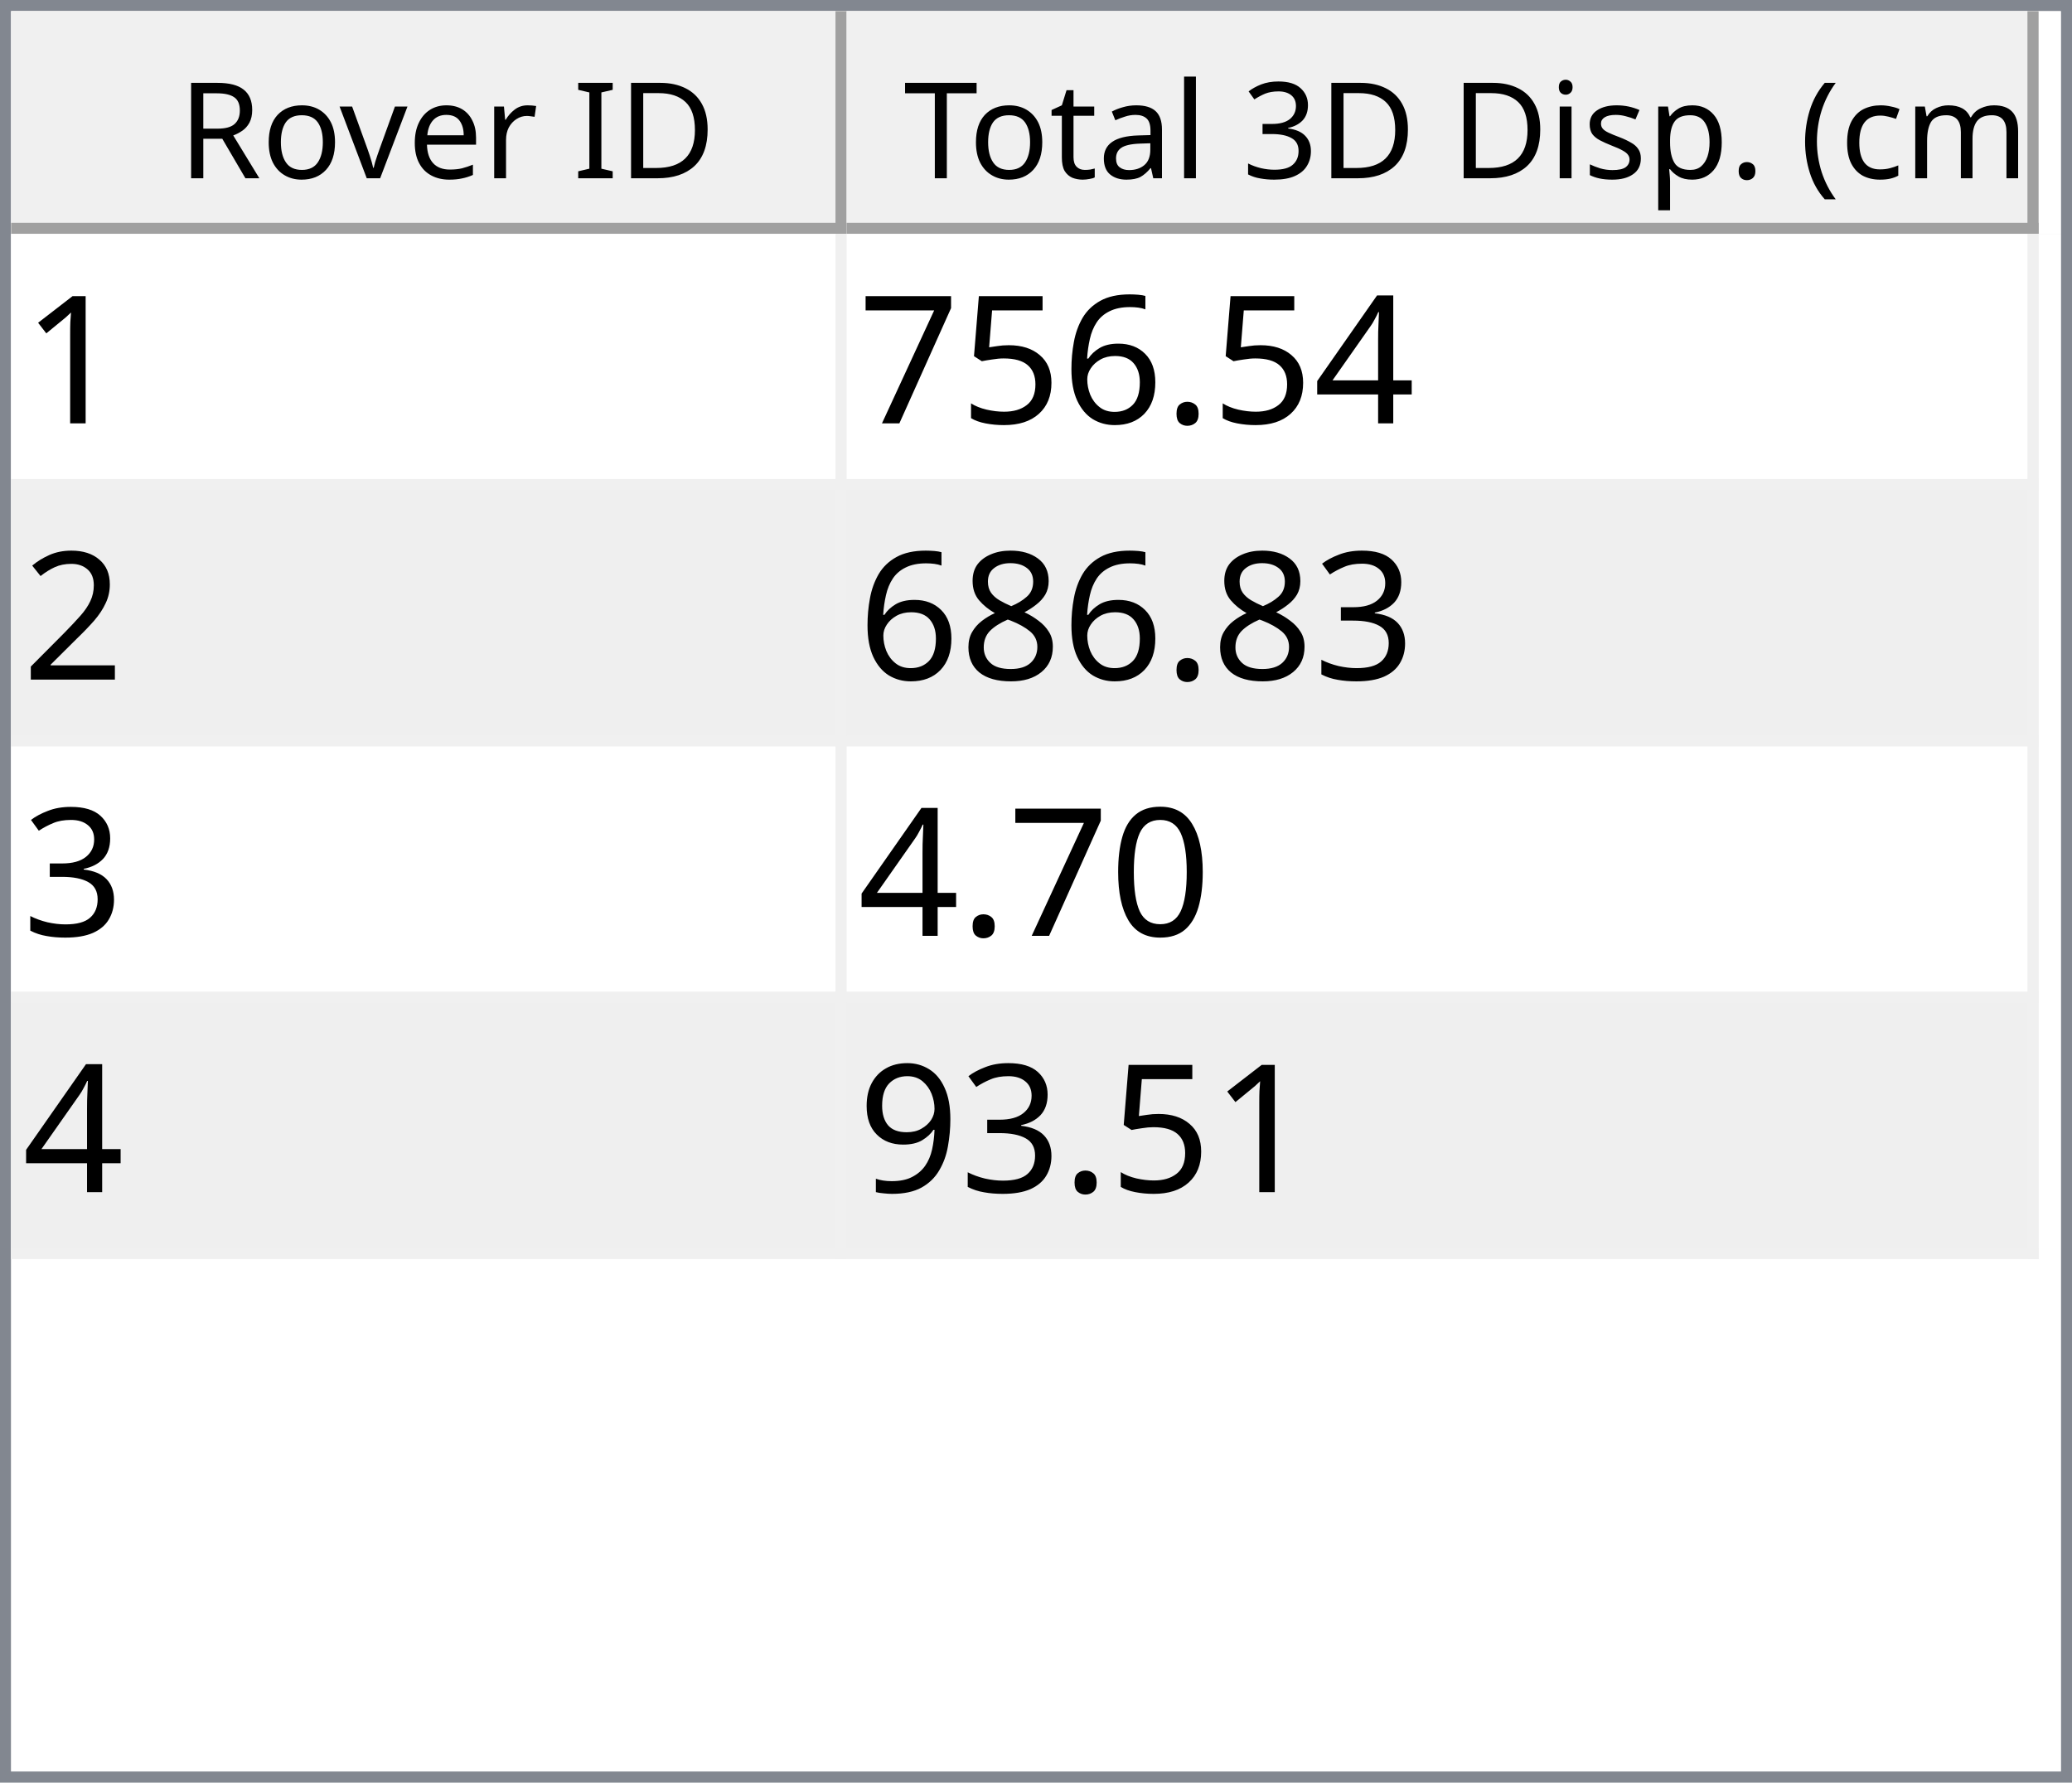
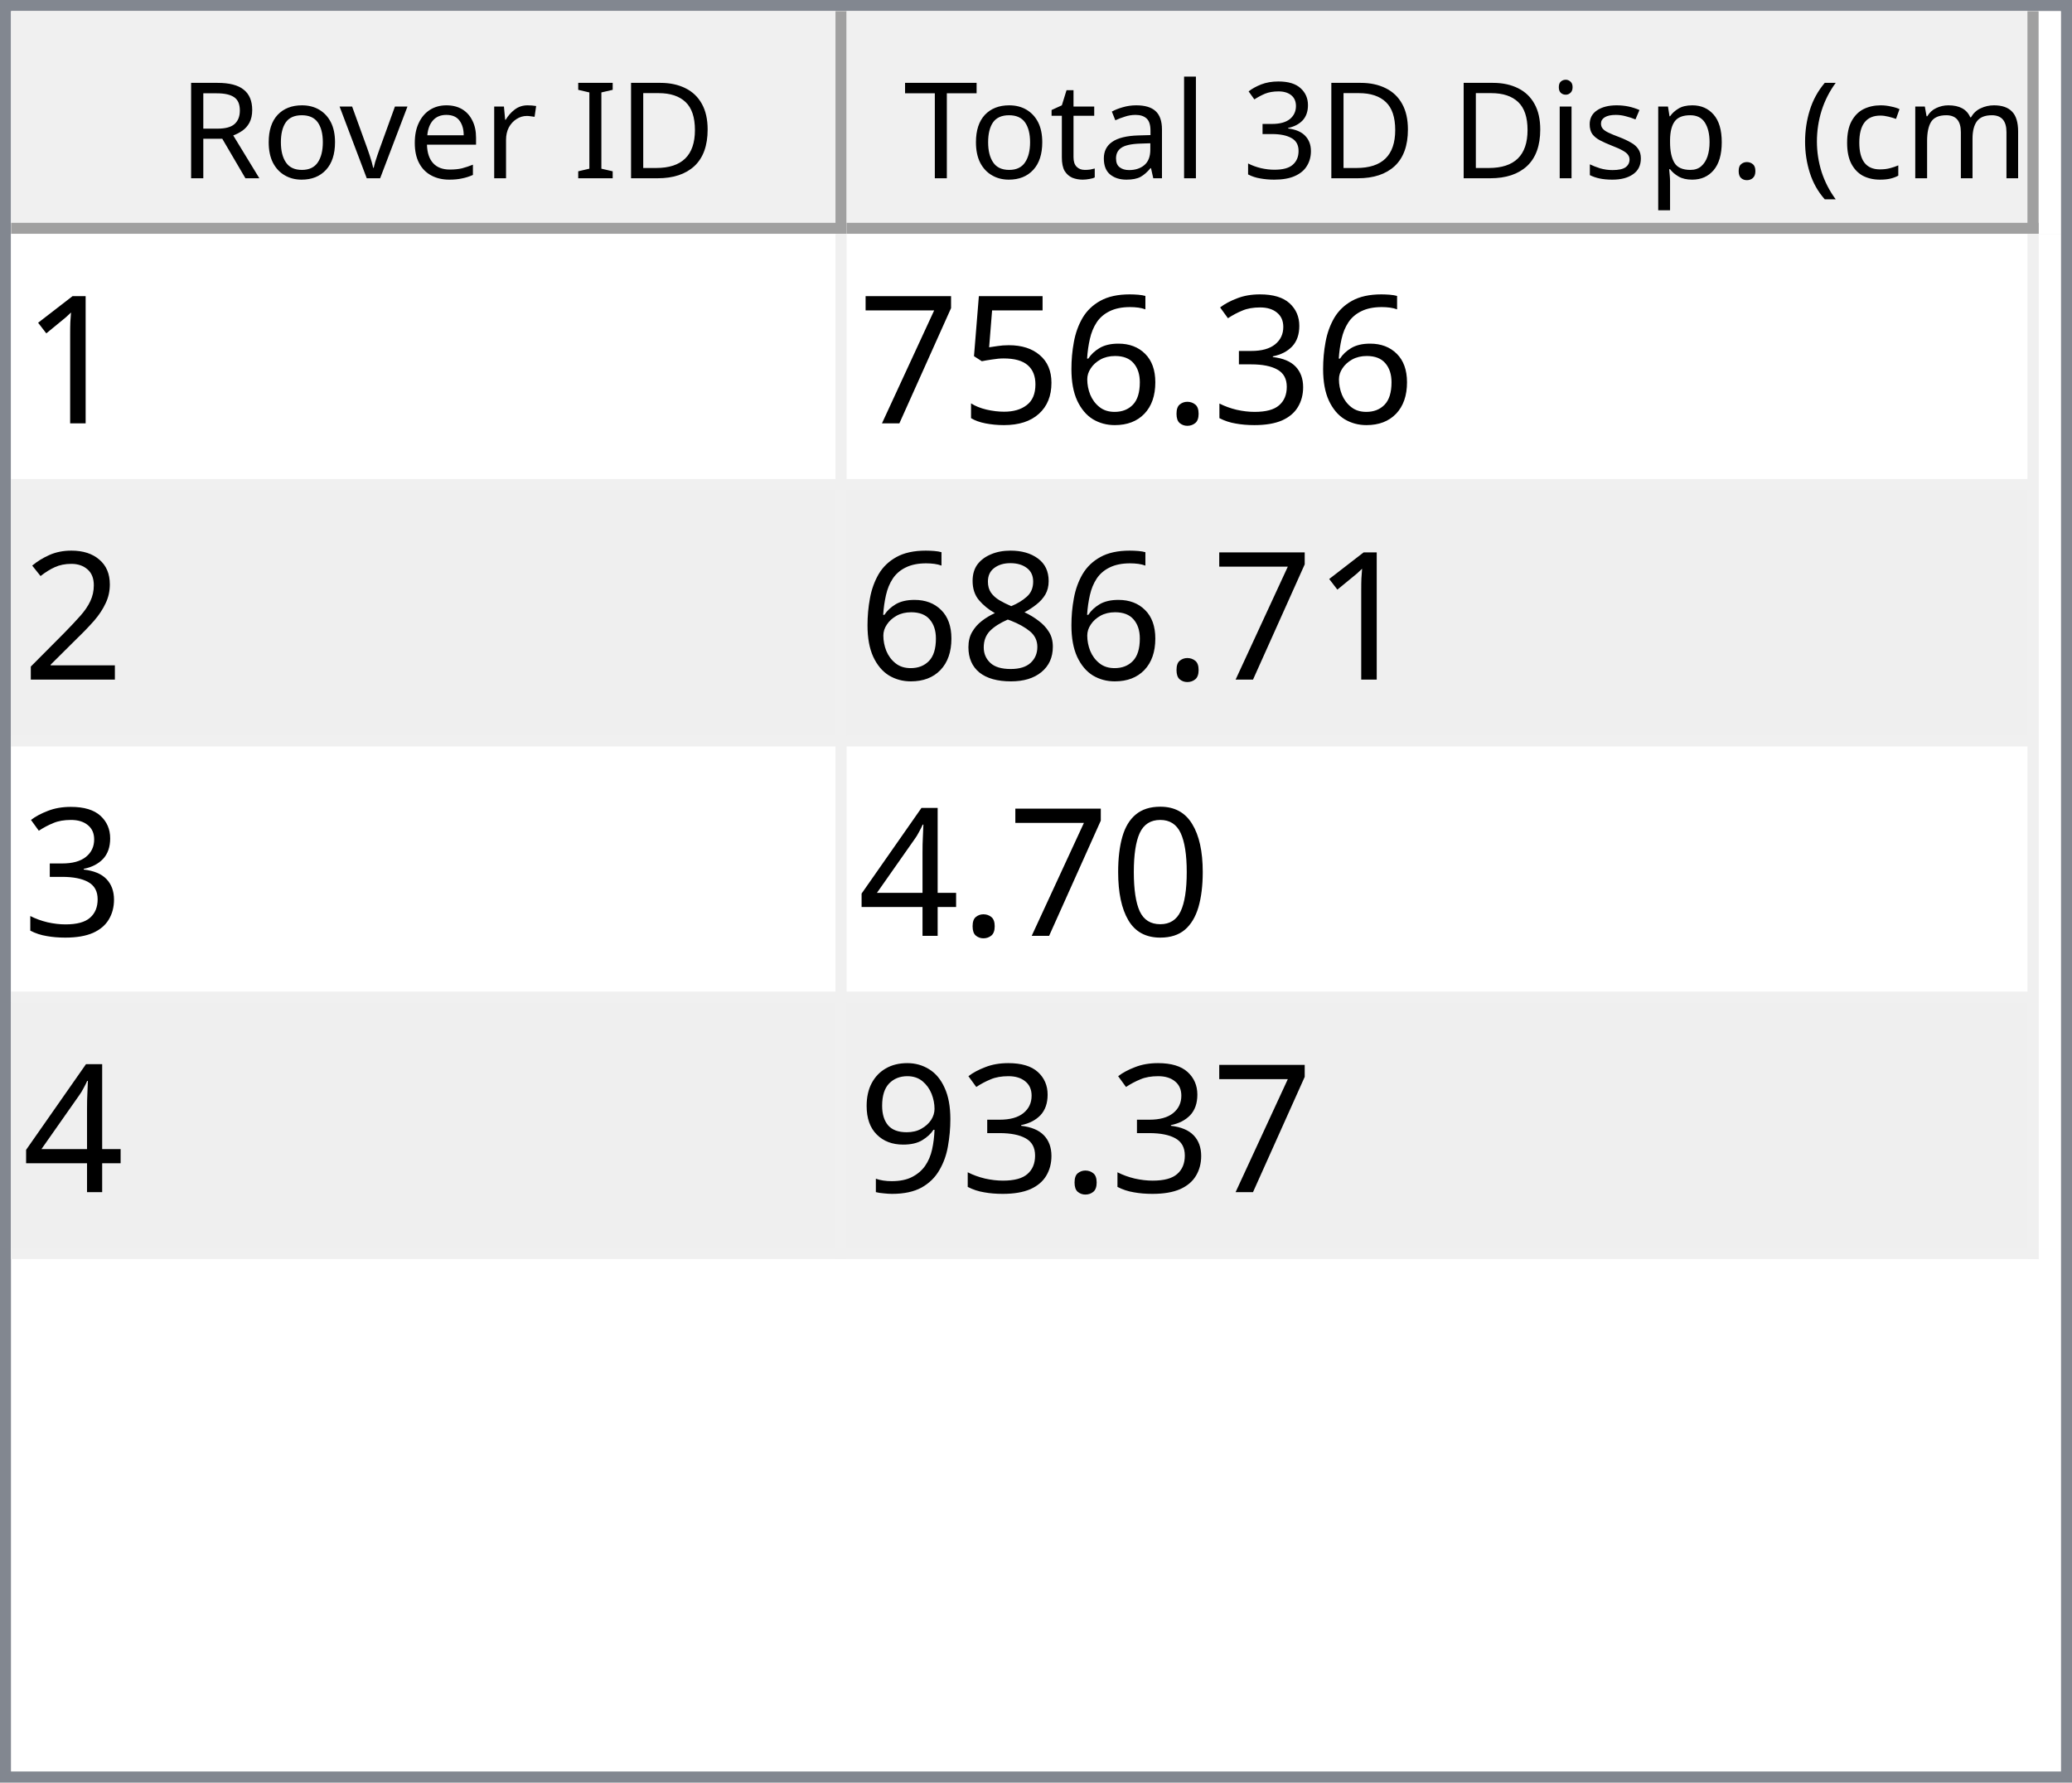
<svg xmlns="http://www.w3.org/2000/svg" style="fill-opacity:1; color-rendering:auto; color-interpolation:auto; text-rendering:auto; stroke:black; stroke-linecap:square; stroke-miterlimit:10; shape-rendering:auto; stroke-opacity:1; fill:black; stroke-dasharray:none; font-weight:normal; stroke-width:1; font-family:'Dialog'; font-style:normal; stroke-linejoin:miter; font-size:12px; stroke-dashoffset:0; image-rendering:auto;" width="186" height="160">
  <defs id="genericDefs" />
  <g>
    <defs id="defs1">
      <clipPath clipPathUnits="userSpaceOnUse" id="clipPath1">
        <path d="M0 0 L186 0 L186 160 L0 160 L0 0 Z" />
      </clipPath>
      <clipPath clipPathUnits="userSpaceOnUse" id="clipPath2">
        <path d="M0 0 L0 160 L186 160 L186 0 Z" />
      </clipPath>
      <clipPath clipPathUnits="userSpaceOnUse" id="clipPath3">
        <path d="M0 0 L0 20 L184 20 L184 0 Z" />
      </clipPath>
      <clipPath clipPathUnits="userSpaceOnUse" id="clipPath4">
        <path d="M0 0 L0 20 L75 20 L75 0 Z" />
      </clipPath>
      <clipPath clipPathUnits="userSpaceOnUse" id="clipPath5">
        <path d="M1 1 L1 19 L74 19 L74 1 Z" />
      </clipPath>
      <clipPath clipPathUnits="userSpaceOnUse" id="clipPath6">
        <path d="M0 0 L0 18 L73 18 L73 0 Z" />
      </clipPath>
      <clipPath clipPathUnits="userSpaceOnUse" id="clipPath7">
        <path d="M-0.5 -0.5 L-0.5 19.5 L74.5 19.5 L74.5 -0.5 Z" />
      </clipPath>
      <clipPath clipPathUnits="userSpaceOnUse" id="clipPath8">
        <path d="M0 0 L0 20 L107 20 L107 0 Z" />
      </clipPath>
      <clipPath clipPathUnits="userSpaceOnUse" id="clipPath9">
        <path d="M1 1 L1 19 L106 19 L106 1 Z" />
      </clipPath>
      <clipPath clipPathUnits="userSpaceOnUse" id="clipPath10">
        <path d="M0 0 L0 18 L105 18 L105 0 Z" />
      </clipPath>
      <clipPath clipPathUnits="userSpaceOnUse" id="clipPath11">
        <path d="M-0.5 -0.5 L-0.5 19.5 L106.5 19.5 L106.5 -0.5 Z" />
      </clipPath>
      <clipPath clipPathUnits="userSpaceOnUse" id="clipPath12">
        <path d="M0 0 L0 138 L184 138 L184 0 Z" />
      </clipPath>
      <clipPath clipPathUnits="userSpaceOnUse" id="clipPath13">
        <path d="M0 0 L0 92 L182 92 L182 0 Z" />
      </clipPath>
      <clipPath clipPathUnits="userSpaceOnUse" id="clipPath14">
        <path d="M-0.5 -0.5 L-0.5 91.5 L181.5 91.5 L181.5 -0.5 Z" />
      </clipPath>
      <clipPath clipPathUnits="userSpaceOnUse" id="clipPath15">
        <path d="M0 0 L0 22 L74 22 L74 0 Z" />
      </clipPath>
      <clipPath clipPathUnits="userSpaceOnUse" id="clipPath16">
        <path d="M0 0 L0 22 L106 22 L106 0 Z" />
      </clipPath>
      <font horiz-adv-x="64.551" id="font1">
        <font-face ascent="107.91" descent="25.098" units-per-em="100" style="font-style:normal; font-family:Segoe UI; font-weight:normal;" />
        <missing-glyph horiz-adv-x="64.551" d="M8.109 0 L8.109 68.266 L56.453 68.266 L56.453 0 L8.109 0 ZM15.328 7.234 L49.219 7.234 L49.219 61.031 L15.328 61.031 L15.328 7.234 Z" />
        <glyph unicode="D" horiz-adv-x="70.117" d="M9.188 0 L9.188 70.016 L28.516 70.016 Q65.531 70.016 65.531 35.891 Q65.531 19.672 55.25 9.836 Q44.969 0 27.734 0 L9.188 0 ZM17.391 62.594 L17.391 7.422 L27.828 7.422 Q41.609 7.422 49.273 14.797 Q56.938 22.172 56.938 35.688 Q56.938 62.594 28.328 62.594 L17.391 62.594 Z" />
        <glyph unicode="I" horiz-adv-x="26.611" d="M17.391 0 L9.188 0 L9.188 70.016 L17.391 70.016 L17.391 0 Z" />
        <glyph unicode=" " horiz-adv-x="27.393" d="" />
        <glyph unicode="r" horiz-adv-x="34.766" d="M34.188 41.891 Q32.078 43.5 28.125 43.5 Q23 43.5 19.555 38.672 Q16.109 33.844 16.109 25.484 L16.109 0 L8.109 0 L8.109 50 L16.109 50 L16.109 39.703 L16.312 39.703 Q18.016 44.969 21.531 47.922 Q25.047 50.875 29.391 50.875 Q32.516 50.875 34.188 50.203 L34.188 41.891 Z" />
        <glyph unicode="e" horiz-adv-x="52.295" d="M48.297 23 L12.984 23 Q13.188 14.656 17.484 10.109 Q21.781 5.562 29.297 5.562 Q37.75 5.562 44.828 11.141 L44.828 3.609 Q38.234 -1.172 27.391 -1.172 Q16.797 -1.172 10.742 5.641 Q4.688 12.453 4.688 24.812 Q4.688 36.469 11.305 43.82 Q17.922 51.172 27.734 51.172 Q37.547 51.172 42.922 44.828 Q48.297 38.484 48.297 27.203 L48.297 23 ZM40.094 29.781 Q40.047 36.719 36.75 40.578 Q33.453 44.438 27.594 44.438 Q21.922 44.438 17.969 40.383 Q14.016 36.328 13.094 29.781 L40.094 29.781 Z" />
        <glyph unicode="v" horiz-adv-x="47.9" d="M47.406 50 L27.484 0 L19.625 0 L0.688 50 L9.469 50 L22.172 13.672 Q23.578 9.672 23.922 6.688 L24.125 6.688 Q24.609 10.453 25.688 13.484 L38.969 50 L47.406 50 Z" />
        <glyph unicode="o" horiz-adv-x="58.594" d="M29 -1.172 Q17.922 -1.172 11.305 5.836 Q4.688 12.844 4.688 24.422 Q4.688 37.016 11.57 44.094 Q18.453 51.172 30.172 51.172 Q41.359 51.172 47.633 44.289 Q53.906 37.406 53.906 25.203 Q53.906 13.234 47.141 6.031 Q40.375 -1.172 29 -1.172 ZM29.594 44.438 Q21.875 44.438 17.383 39.188 Q12.891 33.938 12.891 24.703 Q12.891 15.828 17.43 10.695 Q21.969 5.562 29.594 5.562 Q37.359 5.562 41.531 10.594 Q45.703 15.625 45.703 24.906 Q45.703 34.281 41.531 39.359 Q37.359 44.438 29.594 44.438 Z" />
        <glyph unicode="R" horiz-adv-x="59.814" d="M59.375 0 L49.609 0 L37.891 19.625 Q36.281 22.359 34.766 24.289 Q33.25 26.219 31.664 27.438 Q30.078 28.656 28.25 29.219 Q26.422 29.781 24.125 29.781 L17.391 29.781 L17.391 0 L9.188 0 L9.188 70.016 L30.078 70.016 Q34.672 70.016 38.555 68.867 Q42.438 67.719 45.289 65.375 Q48.141 63.031 49.758 59.547 Q51.375 56.062 51.375 51.375 Q51.375 47.703 50.273 44.656 Q49.172 41.609 47.148 39.211 Q45.125 36.812 42.266 35.133 Q39.406 33.453 35.844 32.516 L35.844 32.328 Q37.594 31.547 38.891 30.547 Q40.188 29.547 41.359 28.18 Q42.531 26.812 43.68 25.078 Q44.828 23.344 46.234 21.047 L59.375 0 ZM17.391 62.594 L17.391 37.203 L28.516 37.203 Q31.594 37.203 34.203 38.133 Q36.812 39.062 38.719 40.797 Q40.625 42.531 41.703 45.047 Q42.781 47.562 42.781 50.688 Q42.781 56.297 39.141 59.445 Q35.5 62.594 28.609 62.594 L17.391 62.594 Z" />
        <glyph unicode=")" horiz-adv-x="30.176" d="M8.297 -15.922 L1.172 -15.922 Q16.406 2.344 16.406 26.812 Q16.406 51.469 1.078 70.016 L8.297 70.016 Q23.531 52.156 23.531 26.703 Q23.531 1.375 8.297 -15.922 Z" />
        <glyph unicode="m" horiz-adv-x="86.133" d="M79.109 0 L71.094 0 L71.094 28.719 Q71.094 37.016 68.531 40.727 Q65.969 44.438 59.906 44.438 Q54.781 44.438 51.195 39.75 Q47.609 35.062 47.609 28.516 L47.609 0 L39.594 0 L39.594 29.688 Q39.594 44.438 28.219 44.438 Q22.953 44.438 19.531 40.016 Q16.109 35.594 16.109 28.516 L16.109 0 L8.109 0 L8.109 50 L16.109 50 L16.109 42.094 L16.312 42.094 Q21.625 51.172 31.844 51.172 Q36.969 51.172 40.773 48.312 Q44.578 45.453 46 40.828 Q51.562 51.172 62.594 51.172 Q79.109 51.172 79.109 30.812 L79.109 0 Z" />
        <glyph unicode="c" horiz-adv-x="46.191" d="M42.188 2.297 Q36.422 -1.172 28.516 -1.172 Q17.828 -1.172 11.258 5.789 Q4.688 12.75 4.688 23.828 Q4.688 36.188 11.766 43.68 Q18.844 51.172 30.672 51.172 Q37.25 51.172 42.281 48.734 L42.281 40.531 Q36.719 44.438 30.375 44.438 Q22.703 44.438 17.797 38.945 Q12.891 33.453 12.891 24.516 Q12.891 15.719 17.508 10.641 Q22.125 5.562 29.891 5.562 Q36.422 5.562 42.188 9.906 L42.188 2.297 Z" />
        <glyph unicode="(" horiz-adv-x="30.176" d="M29.109 -15.922 L21.969 -15.922 Q6.844 1.375 6.844 26.703 Q6.844 52.156 21.969 70.016 L29.203 70.016 Q13.875 51.469 13.875 26.812 Q13.875 2.344 29.109 -15.922 Z" />
        <glyph unicode="." horiz-adv-x="21.68" d="M10.891 -1.078 Q8.641 -1.078 7.055 0.539 Q5.469 2.156 5.469 4.391 Q5.469 6.641 7.055 8.273 Q8.641 9.906 10.891 9.906 Q13.188 9.906 14.797 8.273 Q16.406 6.641 16.406 4.391 Q16.406 2.156 14.797 0.539 Q13.188 -1.078 10.891 -1.078 Z" />
        <glyph unicode="p" horiz-adv-x="58.789" d="M16.312 7.234 L16.109 7.234 L16.109 -23 L8.109 -23 L8.109 50 L16.109 50 L16.109 41.219 L16.312 41.219 Q22.219 51.172 33.594 51.172 Q43.266 51.172 48.688 44.461 Q54.109 37.75 54.109 26.469 Q54.109 13.922 48 6.375 Q41.891 -1.172 31.297 -1.172 Q21.578 -1.172 16.312 7.234 ZM16.109 27.391 L16.109 20.406 Q16.109 14.203 20.141 9.883 Q24.172 5.562 30.375 5.562 Q37.641 5.562 41.773 11.133 Q45.906 16.703 45.906 26.609 Q45.906 34.969 42.047 39.703 Q38.188 44.438 31.594 44.438 Q24.609 44.438 20.359 39.578 Q16.109 34.719 16.109 27.391 Z" />
        <glyph unicode="s" horiz-adv-x="42.432" d="M5.078 1.812 L5.078 10.406 Q11.625 5.562 19.484 5.562 Q30.031 5.562 30.031 12.594 Q30.031 14.594 29.125 15.992 Q28.219 17.391 26.68 18.461 Q25.141 19.531 23.07 20.383 Q21 21.234 18.609 22.172 Q15.281 23.484 12.766 24.828 Q10.25 26.172 8.57 27.859 Q6.891 29.547 6.031 31.695 Q5.172 33.844 5.172 36.719 Q5.172 40.234 6.789 42.945 Q8.406 45.656 11.086 47.484 Q13.766 49.312 17.211 50.242 Q20.656 51.172 24.312 51.172 Q30.812 51.172 35.938 48.922 L35.938 40.828 Q30.422 44.438 23.25 44.438 Q21 44.438 19.195 43.922 Q17.391 43.406 16.094 42.477 Q14.797 41.547 14.086 40.258 Q13.375 38.969 13.375 37.406 Q13.375 35.453 14.086 34.133 Q14.797 32.812 16.164 31.789 Q17.531 30.766 19.484 29.938 Q21.438 29.109 23.922 28.125 Q27.25 26.859 29.883 25.516 Q32.516 24.172 34.375 22.484 Q36.234 20.797 37.234 18.602 Q38.234 16.406 38.234 13.375 Q38.234 9.672 36.602 6.938 Q34.969 4.203 32.234 2.398 Q29.5 0.594 25.93 -0.289 Q22.359 -1.172 18.453 -1.172 Q10.75 -1.172 5.078 1.812 Z" />
        <glyph unicode="i" horiz-adv-x="24.219" d="M12.203 62.703 Q10.062 62.703 8.547 64.164 Q7.031 65.625 7.031 67.875 Q7.031 70.125 8.547 71.609 Q10.062 73.094 12.203 73.094 Q14.406 73.094 15.945 71.609 Q17.484 70.125 17.484 67.875 Q17.484 65.719 15.945 64.211 Q14.406 62.703 12.203 62.703 ZM16.109 0 L8.109 0 L8.109 50 L16.109 50 L16.109 0 Z" />
        <glyph unicode="3" horiz-adv-x="53.906" d="M46.531 19.828 Q46.531 15.094 44.75 11.211 Q42.969 7.328 39.719 4.57 Q36.469 1.812 31.93 0.297 Q27.391 -1.219 21.922 -1.219 Q11.922 -1.219 6 2.594 L6 11.188 Q13.094 5.609 22.219 5.609 Q25.875 5.609 28.828 6.539 Q31.781 7.469 33.906 9.227 Q36.031 10.984 37.18 13.477 Q38.328 15.969 38.328 19.094 Q38.328 32.812 18.797 32.812 L12.984 32.812 L12.984 39.594 L18.5 39.594 Q35.797 39.594 35.797 52.484 Q35.797 64.406 22.609 64.406 Q15.188 64.406 8.688 59.422 L8.688 67.188 Q15.375 71.188 24.609 71.188 Q29 71.188 32.57 69.969 Q36.141 68.75 38.68 66.555 Q41.219 64.359 42.609 61.281 Q44 58.203 44 54.5 Q44 40.672 30.031 36.719 L30.031 36.531 Q33.594 36.141 36.625 34.797 Q39.656 33.453 41.852 31.305 Q44.047 29.156 45.289 26.25 Q46.531 23.344 46.531 19.828 Z" />
        <glyph unicode="l" horiz-adv-x="24.219" d="M16.109 0 L8.109 0 L8.109 74.031 L16.109 74.031 L16.109 0 Z" />
        <glyph unicode="a" horiz-adv-x="50.879" d="M43.891 0 L35.891 0 L35.891 7.812 L35.688 7.812 Q30.469 -1.172 20.312 -1.172 Q12.844 -1.172 8.617 2.781 Q4.391 6.734 4.391 13.281 Q4.391 27.297 20.906 29.594 L35.891 31.688 Q35.891 44.438 25.594 44.438 Q16.547 44.438 9.281 38.281 L9.281 46.484 Q16.656 51.172 26.266 51.172 Q43.891 51.172 43.891 32.516 L43.891 0 ZM35.891 25.297 L23.828 23.641 Q18.266 22.859 15.43 20.875 Q12.594 18.891 12.594 13.875 Q12.594 10.203 15.211 7.883 Q17.828 5.562 22.172 5.562 Q28.125 5.562 32.008 9.742 Q35.891 13.922 35.891 20.312 L35.891 25.297 Z" />
        <glyph unicode="t" horiz-adv-x="33.887" d="M31.297 0.484 Q28.469 -1.078 23.828 -1.078 Q10.688 -1.078 10.688 13.578 L10.688 43.172 L2.094 43.172 L2.094 50 L10.688 50 L10.688 62.203 L18.703 64.797 L18.703 50 L31.297 50 L31.297 43.172 L18.703 43.172 L18.703 14.984 Q18.703 9.969 20.414 7.82 Q22.125 5.672 26.078 5.672 Q29.109 5.672 31.297 7.328 L31.297 0.484 Z" />
        <glyph unicode="T" horiz-adv-x="52.393" d="M50.594 62.594 L30.375 62.594 L30.375 0 L22.172 0 L22.172 62.594 L2 62.594 L2 70.016 L50.594 70.016 L50.594 62.594 Z" />
      </font>
      <font horiz-adv-x="75.0" id="font2">
        <font-face ascent="100.537" descent="21.973" units-per-em="100" style="font-style:normal; font-family:sans-serif; font-weight:normal;" />
        <missing-glyph horiz-adv-x="75.0" d="M12.5 0 L12.5 62.5 L62.5 62.5 L62.5 0 L12.5 0 ZM14.062 1.562 L60.938 1.562 L60.938 60.938 L14.062 60.938 L14.062 1.562 Z" />
        <glyph unicode="1" horiz-adv-x="55.615" d="M37.25 0 L28.469 0 L28.469 56 Q25.297 52.984 20.141 49.953 Q14.984 46.922 10.891 45.406 L10.891 53.906 Q18.266 57.375 23.781 62.305 Q29.297 67.234 31.594 71.875 L37.25 71.875 L37.25 0 Z" />
-         <glyph unicode="4" horiz-adv-x="55.615" d="M32.328 0 L32.328 17.141 L1.266 17.141 L1.266 25.203 L33.938 71.578 L41.109 71.578 L41.109 25.203 L50.781 25.203 L50.781 17.141 L41.109 17.141 L41.109 0 L32.328 0 ZM32.328 25.203 L32.328 57.469 L9.906 25.203 L32.328 25.203 Z" />
+         <glyph unicode="3" horiz-adv-x="55.615" d="M4.203 18.891 L12.984 20.062 Q14.5 12.594 18.141 9.297 Q21.781 6 27 6 Q33.203 6 37.477 10.297 Q41.75 14.594 41.75 20.953 Q41.75 27 37.797 30.93 Q33.844 34.859 27.734 34.859 Q25.25 34.859 21.531 33.891 L22.516 41.609 Q23.391 41.5 23.922 41.5 Q29.547 41.5 34.039 44.43 Q38.531 47.359 38.531 53.469 Q38.531 58.297 35.258 61.477 Q31.984 64.656 26.812 64.656 Q21.688 64.656 18.266 61.43 Q14.844 58.203 13.875 51.766 L5.078 53.328 Q6.688 62.156 12.398 67.016 Q18.109 71.875 26.609 71.875 Q32.469 71.875 37.398 69.359 Q42.328 66.844 44.945 62.5 Q47.562 58.156 47.562 53.266 Q47.562 48.641 45.07 44.828 Q42.578 41.016 37.703 38.766 Q44.047 37.312 47.562 32.695 Q51.078 28.078 51.078 21.141 Q51.078 11.766 44.242 5.25 Q37.406 -1.266 26.953 -1.266 Q17.531 -1.266 11.305 4.352 Q5.078 9.969 4.203 18.891 Z" />
        <glyph unicode="." horiz-adv-x="27.783" d="M9.078 0 L9.078 10.016 L19.094 10.016 L19.094 0 L9.078 0 Z" />
        <glyph unicode="6" horiz-adv-x="55.615" d="M49.75 54.047 L41.016 53.375 Q39.844 58.547 37.703 60.891 Q34.125 64.656 28.906 64.656 Q24.703 64.656 21.531 62.312 Q17.391 59.281 14.992 53.469 Q12.594 47.656 12.5 36.922 Q15.672 41.75 20.266 44.094 Q24.859 46.438 29.891 46.438 Q38.672 46.438 44.852 39.969 Q51.031 33.5 51.031 23.25 Q51.031 16.5 48.125 10.719 Q45.219 4.938 40.141 1.859 Q35.062 -1.219 28.609 -1.219 Q17.625 -1.219 10.695 6.859 Q3.766 14.938 3.766 33.5 Q3.766 54.25 11.422 63.672 Q18.109 71.875 29.438 71.875 Q37.891 71.875 43.289 67.141 Q48.688 62.406 49.75 54.047 ZM13.875 23.188 Q13.875 18.656 15.797 14.508 Q17.719 10.359 21.188 8.18 Q24.656 6 28.469 6 Q34.031 6 38.039 10.492 Q42.047 14.984 42.047 22.703 Q42.047 30.125 38.086 34.398 Q34.125 38.672 28.125 38.672 Q22.172 38.672 18.023 34.398 Q13.875 30.125 13.875 23.188 Z" />
        <glyph unicode="5" horiz-adv-x="55.615" d="M4.156 18.75 L13.375 19.531 Q14.406 12.797 18.141 9.398 Q21.875 6 27.156 6 Q33.5 6 37.891 10.789 Q42.281 15.578 42.281 23.484 Q42.281 31 38.062 35.352 Q33.844 39.703 27 39.703 Q22.75 39.703 19.336 37.773 Q15.922 35.844 13.969 32.766 L5.719 33.844 L12.641 70.609 L48.25 70.609 L48.25 62.203 L19.672 62.203 L15.828 42.969 Q22.266 47.469 29.344 47.469 Q38.719 47.469 45.164 40.969 Q51.609 34.469 51.609 24.266 Q51.609 14.547 45.953 7.469 Q39.062 -1.219 27.156 -1.219 Q17.391 -1.219 11.211 4.25 Q5.031 9.719 4.156 18.75 Z" />
        <glyph unicode="7" horiz-adv-x="55.615" d="M4.734 62.203 L4.734 70.656 L51.078 70.656 L51.078 63.812 Q44.234 56.547 37.523 44.484 Q30.812 32.422 27.156 19.672 Q24.516 10.688 23.781 0 L14.75 0 Q14.891 8.453 18.062 20.414 Q21.234 32.375 27.172 43.484 Q33.109 54.594 39.797 62.203 L4.734 62.203 Z" />
        <glyph unicode="2" horiz-adv-x="55.615" d="M50.344 8.453 L50.344 0 L3.031 0 Q2.938 3.172 4.047 6.109 Q5.859 10.938 9.836 15.625 Q13.812 20.312 21.344 26.469 Q33.016 36.031 37.117 41.625 Q41.219 47.219 41.219 52.203 Q41.219 57.422 37.477 61.008 Q33.734 64.594 27.734 64.594 Q21.391 64.594 17.578 60.789 Q13.766 56.984 13.719 50.25 L4.688 51.172 Q5.609 61.281 11.664 66.578 Q17.719 71.875 27.938 71.875 Q38.234 71.875 44.242 66.164 Q50.25 60.453 50.25 52 Q50.25 47.703 48.492 43.555 Q46.734 39.406 42.656 34.812 Q38.578 30.219 29.109 22.219 Q21.188 15.578 18.945 13.211 Q16.703 10.844 15.234 8.453 L50.344 8.453 Z" />
-         <glyph unicode="3" horiz-adv-x="55.615" d="M4.203 18.891 L12.984 20.062 Q14.5 12.594 18.141 9.297 Q21.781 6 27 6 Q33.203 6 37.477 10.297 Q41.75 14.594 41.75 20.953 Q41.75 27 37.797 30.93 Q33.844 34.859 27.734 34.859 Q25.25 34.859 21.531 33.891 L22.516 41.609 Q23.391 41.5 23.922 41.5 Q29.547 41.5 34.039 44.43 Q38.531 47.359 38.531 53.469 Q38.531 58.297 35.258 61.477 Q31.984 64.656 26.812 64.656 Q21.688 64.656 18.266 61.43 Q14.844 58.203 13.875 51.766 L5.078 53.328 Q6.688 62.156 12.398 67.016 Q18.109 71.875 26.609 71.875 Q32.469 71.875 37.398 69.359 Q42.328 66.844 44.945 62.5 Q47.562 58.156 47.562 53.266 Q47.562 48.641 45.07 44.828 Q42.578 41.016 37.703 38.766 Q44.047 37.312 47.562 32.695 Q51.078 28.078 51.078 21.141 Q51.078 11.766 44.242 5.25 Q37.406 -1.266 26.953 -1.266 Q17.531 -1.266 11.305 4.352 Q5.078 9.969 4.203 18.891 Z" />
        <glyph unicode="8" horiz-adv-x="55.615" d="M17.672 38.812 Q12.203 40.828 9.57 44.539 Q6.938 48.25 6.938 53.422 Q6.938 61.234 12.555 66.555 Q18.172 71.875 27.484 71.875 Q36.859 71.875 42.578 66.43 Q48.297 60.984 48.297 53.172 Q48.297 48.188 45.68 44.508 Q43.062 40.828 37.75 38.812 Q44.344 36.672 47.781 31.883 Q51.219 27.094 51.219 20.453 Q51.219 11.281 44.727 5.031 Q38.234 -1.219 27.641 -1.219 Q17.047 -1.219 10.547 5.055 Q4.047 11.328 4.047 20.703 Q4.047 27.688 7.594 32.398 Q11.141 37.109 17.672 38.812 ZM15.922 53.719 Q15.922 48.641 19.195 45.414 Q22.469 42.188 27.688 42.188 Q32.766 42.188 36.016 45.383 Q39.266 48.578 39.266 53.219 Q39.266 58.062 35.914 61.359 Q32.562 64.656 27.594 64.656 Q22.562 64.656 19.242 61.43 Q15.922 58.203 15.922 53.719 ZM13.094 20.656 Q13.094 16.891 14.875 13.375 Q16.656 9.859 20.172 7.93 Q23.688 6 27.734 6 Q34.031 6 38.133 10.055 Q42.234 14.109 42.234 20.359 Q42.234 26.703 38.016 30.859 Q33.797 35.016 27.438 35.016 Q21.234 35.016 17.164 30.914 Q13.094 26.812 13.094 20.656 Z" />
        <glyph unicode="0" horiz-adv-x="55.615" d="M4.156 35.297 Q4.156 48 6.766 55.742 Q9.375 63.484 14.523 67.68 Q19.672 71.875 27.484 71.875 Q33.25 71.875 37.594 69.555 Q41.938 67.234 44.773 62.867 Q47.609 58.5 49.219 52.227 Q50.828 45.953 50.828 35.297 Q50.828 22.703 48.242 14.969 Q45.656 7.234 40.508 3.008 Q35.359 -1.219 27.484 -1.219 Q17.141 -1.219 11.234 6.203 Q4.156 15.141 4.156 35.297 ZM13.188 35.297 Q13.188 17.672 17.312 11.836 Q21.438 6 27.484 6 Q33.547 6 37.672 11.859 Q41.797 17.719 41.797 35.297 Q41.797 52.984 37.672 58.789 Q33.547 64.594 27.391 64.594 Q21.344 64.594 17.719 59.469 Q13.188 52.938 13.188 35.297 Z" />
+         <glyph unicode="4" horiz-adv-x="55.615" d="M32.328 0 L32.328 17.141 L1.266 17.141 L1.266 25.203 L33.938 71.578 L41.109 71.578 L41.109 25.203 L50.781 25.203 L50.781 17.141 L41.109 17.141 L41.109 0 L32.328 0 ZM32.328 25.203 L32.328 57.469 L9.906 25.203 L32.328 25.203 Z" />
        <glyph unicode="9" horiz-adv-x="55.615" d="M5.469 16.547 L13.922 17.328 Q14.984 11.375 18.016 8.688 Q21.047 6 25.781 6 Q29.828 6 32.883 7.859 Q35.938 9.719 37.891 12.82 Q39.844 15.922 41.164 21.195 Q42.484 26.469 42.484 31.938 Q42.484 32.516 42.438 33.688 Q39.797 29.5 35.234 26.883 Q30.672 24.266 25.344 24.266 Q16.453 24.266 10.305 30.711 Q4.156 37.156 4.156 47.703 Q4.156 58.594 10.578 65.234 Q17 71.875 26.656 71.875 Q33.641 71.875 39.43 68.117 Q45.219 64.359 48.219 57.398 Q51.219 50.438 51.219 37.25 Q51.219 23.531 48.242 15.406 Q45.266 7.281 39.383 3.031 Q33.5 -1.219 25.594 -1.219 Q17.188 -1.219 11.867 3.445 Q6.547 8.109 5.469 16.547 ZM41.453 48.141 Q41.453 55.719 37.43 60.156 Q33.406 64.594 27.734 64.594 Q21.875 64.594 17.531 59.812 Q13.188 55.031 13.188 47.406 Q13.188 40.578 17.312 36.305 Q21.438 32.031 27.484 32.031 Q33.594 32.031 37.523 36.305 Q41.453 40.578 41.453 48.141 Z" />
      </font>
    </defs>
    <g style="fill:white; stroke:white;">
      <rect x="0" y="0" width="186" style="clip-path:url(#clipPath1); stroke:none;" height="160" />
    </g>
    <g style="fill:white; text-rendering:optimizeSpeed; color-rendering:optimizeSpeed; image-rendering:optimizeSpeed; shape-rendering:crispEdges; stroke:white; color-interpolation:sRGB;">
      <rect x="0" width="186" height="160" y="0" style="stroke:none;" />
      <path style="stroke:none;" d="M0 160 L186 160 L186 0 L0 0 Z" />
    </g>
    <g style="fill:rgb(240,240,240); font-family:'Segoe UI'; stroke:rgb(240,240,240);">
      <rect x="0" y="0" width="186" style="clip-path:url(#clipPath2); stroke:none;" height="160" />
    </g>
    <g style="fill:rgb(130,135,144); font-family:'Segoe UI'; stroke:rgb(130,135,144);">
      <path d="M0 0 L186 0 L186 160 L0 160 L0 0 ZM1 1 L185 1 L185 159 L1 159 L1 1 Z" style="fill-rule:evenodd; clip-path:url(#clipPath2); stroke:none;" />
    </g>
    <g style="fill:white; font-family:'Segoe UI'; stroke:white;" transform="translate(1,1)">
      <rect x="0" y="0" width="184" style="clip-path:url(#clipPath3); stroke:none;" height="20" />
    </g>
    <g style="fill:rgb(240,240,240); font-family:'Segoe UI'; stroke:rgb(240,240,240);" transform="translate(1,1)">
      <rect x="0" y="0" width="75" style="clip-path:url(#clipPath4); stroke:none;" height="20" />
    </g>
    <g style="font-family:'Segoe UI';" transform="translate(2,2)">
      <text x="14" xml:space="preserve" y="14" style="clip-path:url(#clipPath6); stroke:none;">Rover ID</text>
    </g>
    <g style="fill:rgb(160,160,160); font-family:'Segoe UI'; stroke:rgb(160,160,160); stroke-linejoin:bevel;" transform="translate(1.5,1.5)">
      <line x1="74" x2="74" y1="0" style="fill:none; clip-path:url(#clipPath7);" y2="19" />
    </g>
    <g style="fill:rgb(160,160,160); font-family:'Segoe UI'; stroke:rgb(160,160,160); stroke-linejoin:bevel;" transform="matrix(1,0,0,1,1,1) translate(0.5,0.5)">
      <line x1="0" x2="74" y1="19" style="fill:none; clip-path:url(#clipPath7);" y2="19" />
    </g>
    <g style="fill:rgb(240,240,240); font-family:'Segoe UI'; stroke:rgb(240,240,240);" transform="translate(76,1)">
      <rect x="0" y="0" width="107" style="clip-path:url(#clipPath8); stroke:none;" height="20" />
    </g>
    <g style="font-family:'Segoe UI';" transform="translate(77,2)">
      <text x="1" xml:space="preserve" y="14" style="clip-path:url(#clipPath10); stroke:none;"> Total 3D Disp. (cm)</text>
    </g>
    <g style="fill:rgb(160,160,160); font-family:'Segoe UI'; stroke:rgb(160,160,160); stroke-linejoin:bevel;" transform="translate(76.5,1.5)">
      <line x1="106" x2="106" y1="0" style="fill:none; clip-path:url(#clipPath11);" y2="19" />
    </g>
    <g style="fill:rgb(160,160,160); font-family:'Segoe UI'; stroke:rgb(160,160,160); stroke-linejoin:bevel;" transform="matrix(1,0,0,1,76,1) translate(0.5,0.5)">
      <line x1="0" x2="106" y1="19" style="fill:none; clip-path:url(#clipPath11);" y2="19" />
    </g>
    <g style="fill:white; font-family:'Segoe UI'; stroke:white;" transform="translate(1,21)">
      <rect x="0" y="0" width="184" style="clip-path:url(#clipPath12); stroke:none;" height="138" />
    </g>
    <g style="fill:rgb(240,240,240); font-size:16px; font-family:sans-serif; stroke:rgb(240,240,240);" transform="translate(1,21)">
      <rect x="0" y="0" width="182" style="clip-path:url(#clipPath13); stroke:none;" height="92" />
      <line transform="translate(0.5,0.5)" x1="0" x2="181" y1="22" style="clip-path:url(#clipPath14); fill:none; stroke-linejoin:bevel;" y2="22" />
    </g>
    <g transform="matrix(1,0,0,1,1,21) translate(0.5,0.5)" style="fill:rgb(240,240,240); font-size:16px; font-family:sans-serif; stroke:rgb(240,240,240); stroke-linejoin:bevel;">
      <line x1="0" x2="181" y1="45" style="fill:none; clip-path:url(#clipPath14);" y2="45" />
    </g>
    <g transform="matrix(1,0,0,1,1,21) translate(0.5,0.5)" style="fill:rgb(240,240,240); font-size:16px; font-family:sans-serif; stroke:rgb(240,240,240); stroke-linejoin:bevel;">
      <line x1="0" x2="181" y1="68" style="fill:none; clip-path:url(#clipPath14);" y2="68" />
    </g>
    <g transform="matrix(1,0,0,1,1,21) translate(0.5,0.5)" style="fill:rgb(240,240,240); font-size:16px; font-family:sans-serif; stroke:rgb(240,240,240); stroke-linejoin:bevel;">
      <line x1="0" x2="181" y1="91" style="fill:none; clip-path:url(#clipPath14);" y2="91" />
    </g>
    <g transform="matrix(1,0,0,1,1,21) translate(0.5,0.5)" style="fill:rgb(240,240,240); font-size:16px; font-family:sans-serif; stroke:rgb(240,240,240); stroke-linejoin:bevel;">
      <line x1="74" x2="74" y1="0" style="fill:none; clip-path:url(#clipPath14);" y2="91" />
    </g>
    <g transform="matrix(1,0,0,1,1,21) translate(0.5,0.5)" style="fill:rgb(240,240,240); font-size:16px; font-family:sans-serif; stroke:rgb(240,240,240); stroke-linejoin:bevel;">
      <line x1="181" x2="181" y1="0" style="fill:none; clip-path:url(#clipPath14);" y2="91" />
    </g>
    <g style="fill:white; font-size:16px; font-family:sans-serif; stroke:white;" transform="matrix(1,0,0,1,1,21)">
      <rect x="0" y="0" width="74" style="clip-path:url(#clipPath15); stroke:none;" height="22" />
      <text x="1" y="17" style="fill:black; clip-path:url(#clipPath15); stroke:none;" xml:space="preserve">1</text>
    </g>
    <g style="fill:white; font-size:16px; font-family:sans-serif; stroke:white;" transform="matrix(1,0,0,1,1,21) translate(75,0)">
      <rect x="0" y="0" width="106" style="clip-path:url(#clipPath16); stroke:none;" height="22" />
-       <text x="1" y="17" style="fill:black; clip-path:url(#clipPath16); stroke:none;" xml:space="preserve">756.54</text>
+       <text x="1" y="17" style="fill:black; clip-path:url(#clipPath16); stroke:none;" xml:space="preserve">756.36</text>
    </g>
    <g style="fill:rgb(239,239,239); font-size:16px; font-family:sans-serif; stroke:rgb(239,239,239);" transform="matrix(1,0,0,1,1,21) translate(0,23)">
      <rect x="0" y="0" width="74" style="clip-path:url(#clipPath15); stroke:none;" height="22" />
      <text x="1" y="17" style="fill:black; clip-path:url(#clipPath15); stroke:none;" xml:space="preserve">2</text>
    </g>
    <g style="fill:rgb(239,239,239); font-size:16px; font-family:sans-serif; stroke:rgb(239,239,239);" transform="matrix(1,0,0,1,1,21) translate(75,23)">
      <rect x="0" y="0" width="106" style="clip-path:url(#clipPath16); stroke:none;" height="22" />
-       <text x="1" y="17" style="fill:black; clip-path:url(#clipPath16); stroke:none;" xml:space="preserve">686.83</text>
+       <text x="1" y="17" style="fill:black; clip-path:url(#clipPath16); stroke:none;" xml:space="preserve">686.71</text>
    </g>
    <g style="fill:white; font-size:16px; font-family:sans-serif; stroke:white;" transform="matrix(1,0,0,1,1,21) translate(0,46)">
      <rect x="0" y="0" width="74" style="clip-path:url(#clipPath15); stroke:none;" height="22" />
      <text x="1" y="17" style="fill:black; clip-path:url(#clipPath15); stroke:none;" xml:space="preserve">3</text>
    </g>
    <g style="fill:white; font-size:16px; font-family:sans-serif; stroke:white;" transform="matrix(1,0,0,1,1,21) translate(75,46)">
      <rect x="0" y="0" width="106" style="clip-path:url(#clipPath16); stroke:none;" height="22" />
      <text x="1" y="17" style="fill:black; clip-path:url(#clipPath16); stroke:none;" xml:space="preserve">4.70</text>
    </g>
    <g style="fill:rgb(239,239,239); font-size:16px; font-family:sans-serif; stroke:rgb(239,239,239);" transform="matrix(1,0,0,1,1,21) translate(0,69)">
      <rect x="0" y="0" width="74" style="clip-path:url(#clipPath15); stroke:none;" height="22" />
      <text x="1" y="17" style="fill:black; clip-path:url(#clipPath15); stroke:none;" xml:space="preserve">4</text>
    </g>
    <g style="fill:rgb(239,239,239); font-size:16px; font-family:sans-serif; stroke:rgb(239,239,239);" transform="matrix(1,0,0,1,1,21) translate(75,69)">
      <rect x="0" y="0" width="106" style="clip-path:url(#clipPath16); stroke:none;" height="22" />
-       <text x="1" y="17" style="fill:black; clip-path:url(#clipPath16); stroke:none;" xml:space="preserve">93.51</text>
+       <text x="1" y="17" style="fill:black; clip-path:url(#clipPath16); stroke:none;" xml:space="preserve">93.37</text>
    </g>
  </g>
</svg>
